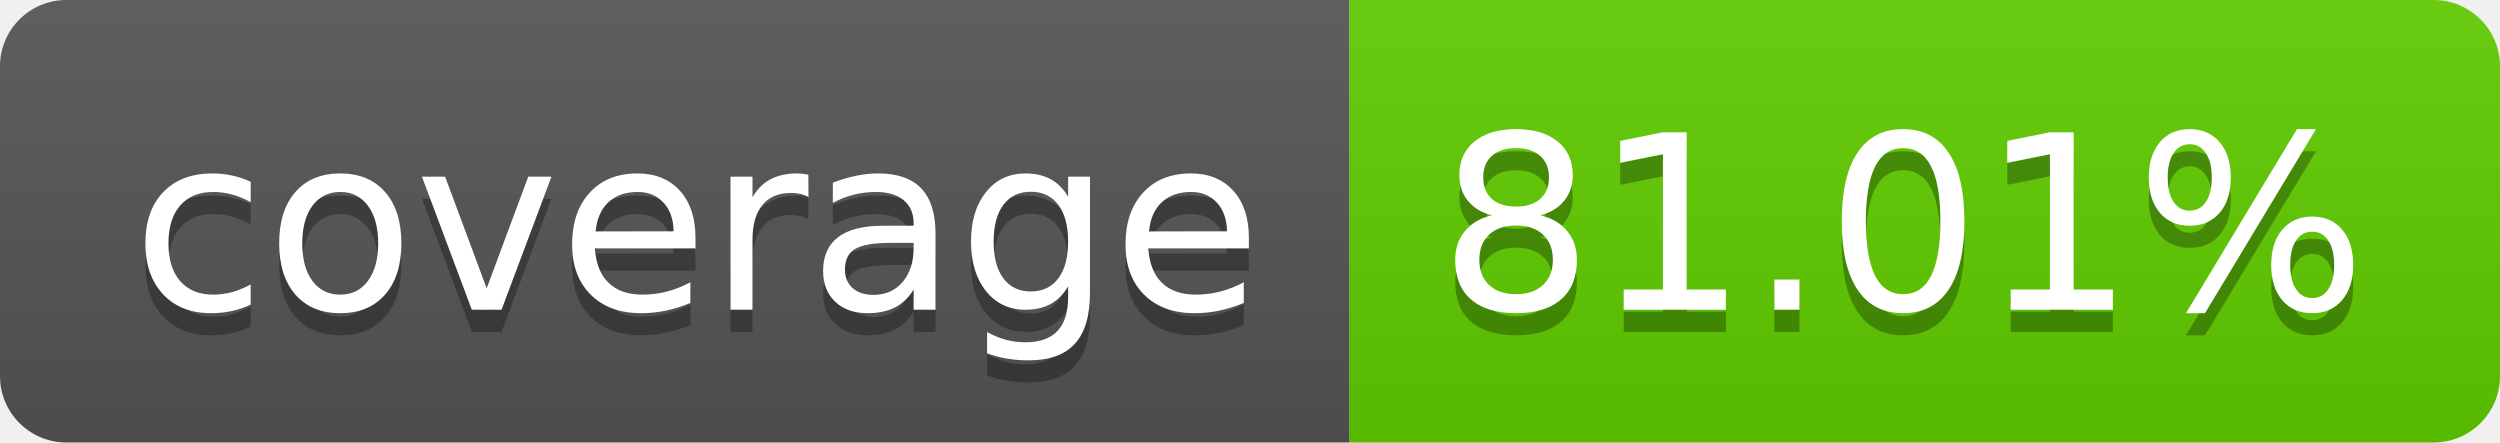
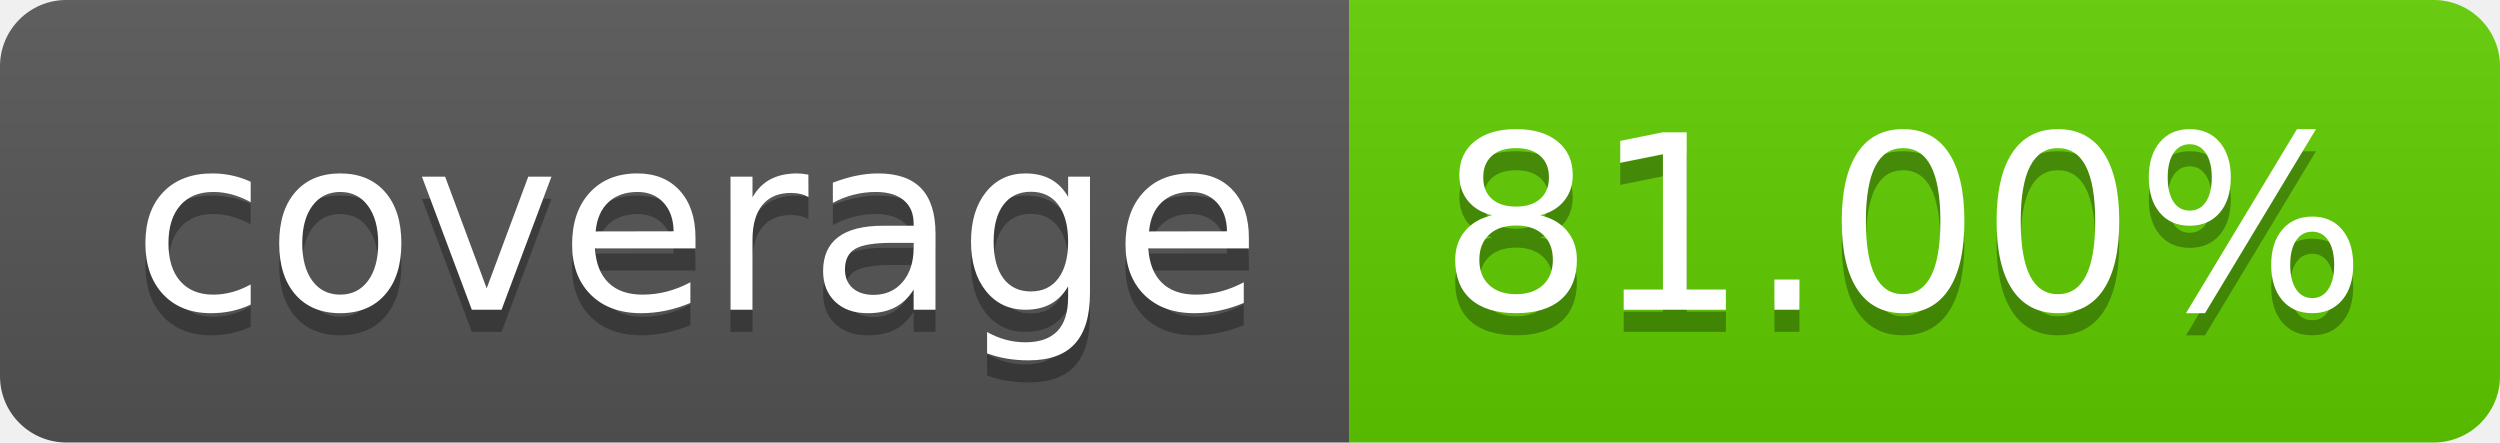
<svg xmlns="http://www.w3.org/2000/svg" width="113.0" height="20">
  <linearGradient id="smooth" x2="0" y2="100%">
    <stop offset="0" stop-color="#bbb" stop-opacity=".1" />
    <stop offset="1" stop-opacity=".1" />
  </linearGradient>
  <clipPath id="round">
    <rect width="113.0" height="20" rx="3" fill="#fff" />
  </clipPath>
  <g clip-path="url(#round)">
    <rect width="61.0" height="20" fill="#555" />
    <rect x="61.0" width="52.0" height="20" fill="#60ce00" />
    <rect width="113.0" height="20" fill="url(#smooth)" />
  </g>
  <g fill="#fff" text-anchor="middle" font-family="DejaVu Sans,Verdana,Geneva,sans-serif" font-size="110">
    <text x="315.0" y="150" fill="#010101" fill-opacity=".3" transform="scale(0.1)" textLength="510.0" lengthAdjust="spacing">coverage</text>
    <text x="315.0" y="140" transform="scale(0.1)" textLength="510.0" lengthAdjust="spacing">coverage</text>
-     <text x="860.0" y="150" fill="#010101" fill-opacity=".3" transform="scale(0.1)" textLength="420.0" lengthAdjust="spacing">81.01%</text>
-     <text x="860.0" y="140" transform="scale(0.1)" textLength="420.0" lengthAdjust="spacing">81.01%</text>
+     <text x="860.0" y="150" fill="#010101" fill-opacity=".3" transform="scale(0.1)" textLength="420.0" lengthAdjust="spacing">81.00%</text>
+     <text x="860.0" y="140" transform="scale(0.1)" textLength="420.0" lengthAdjust="spacing">81.00%</text>
  </g>
</svg>
